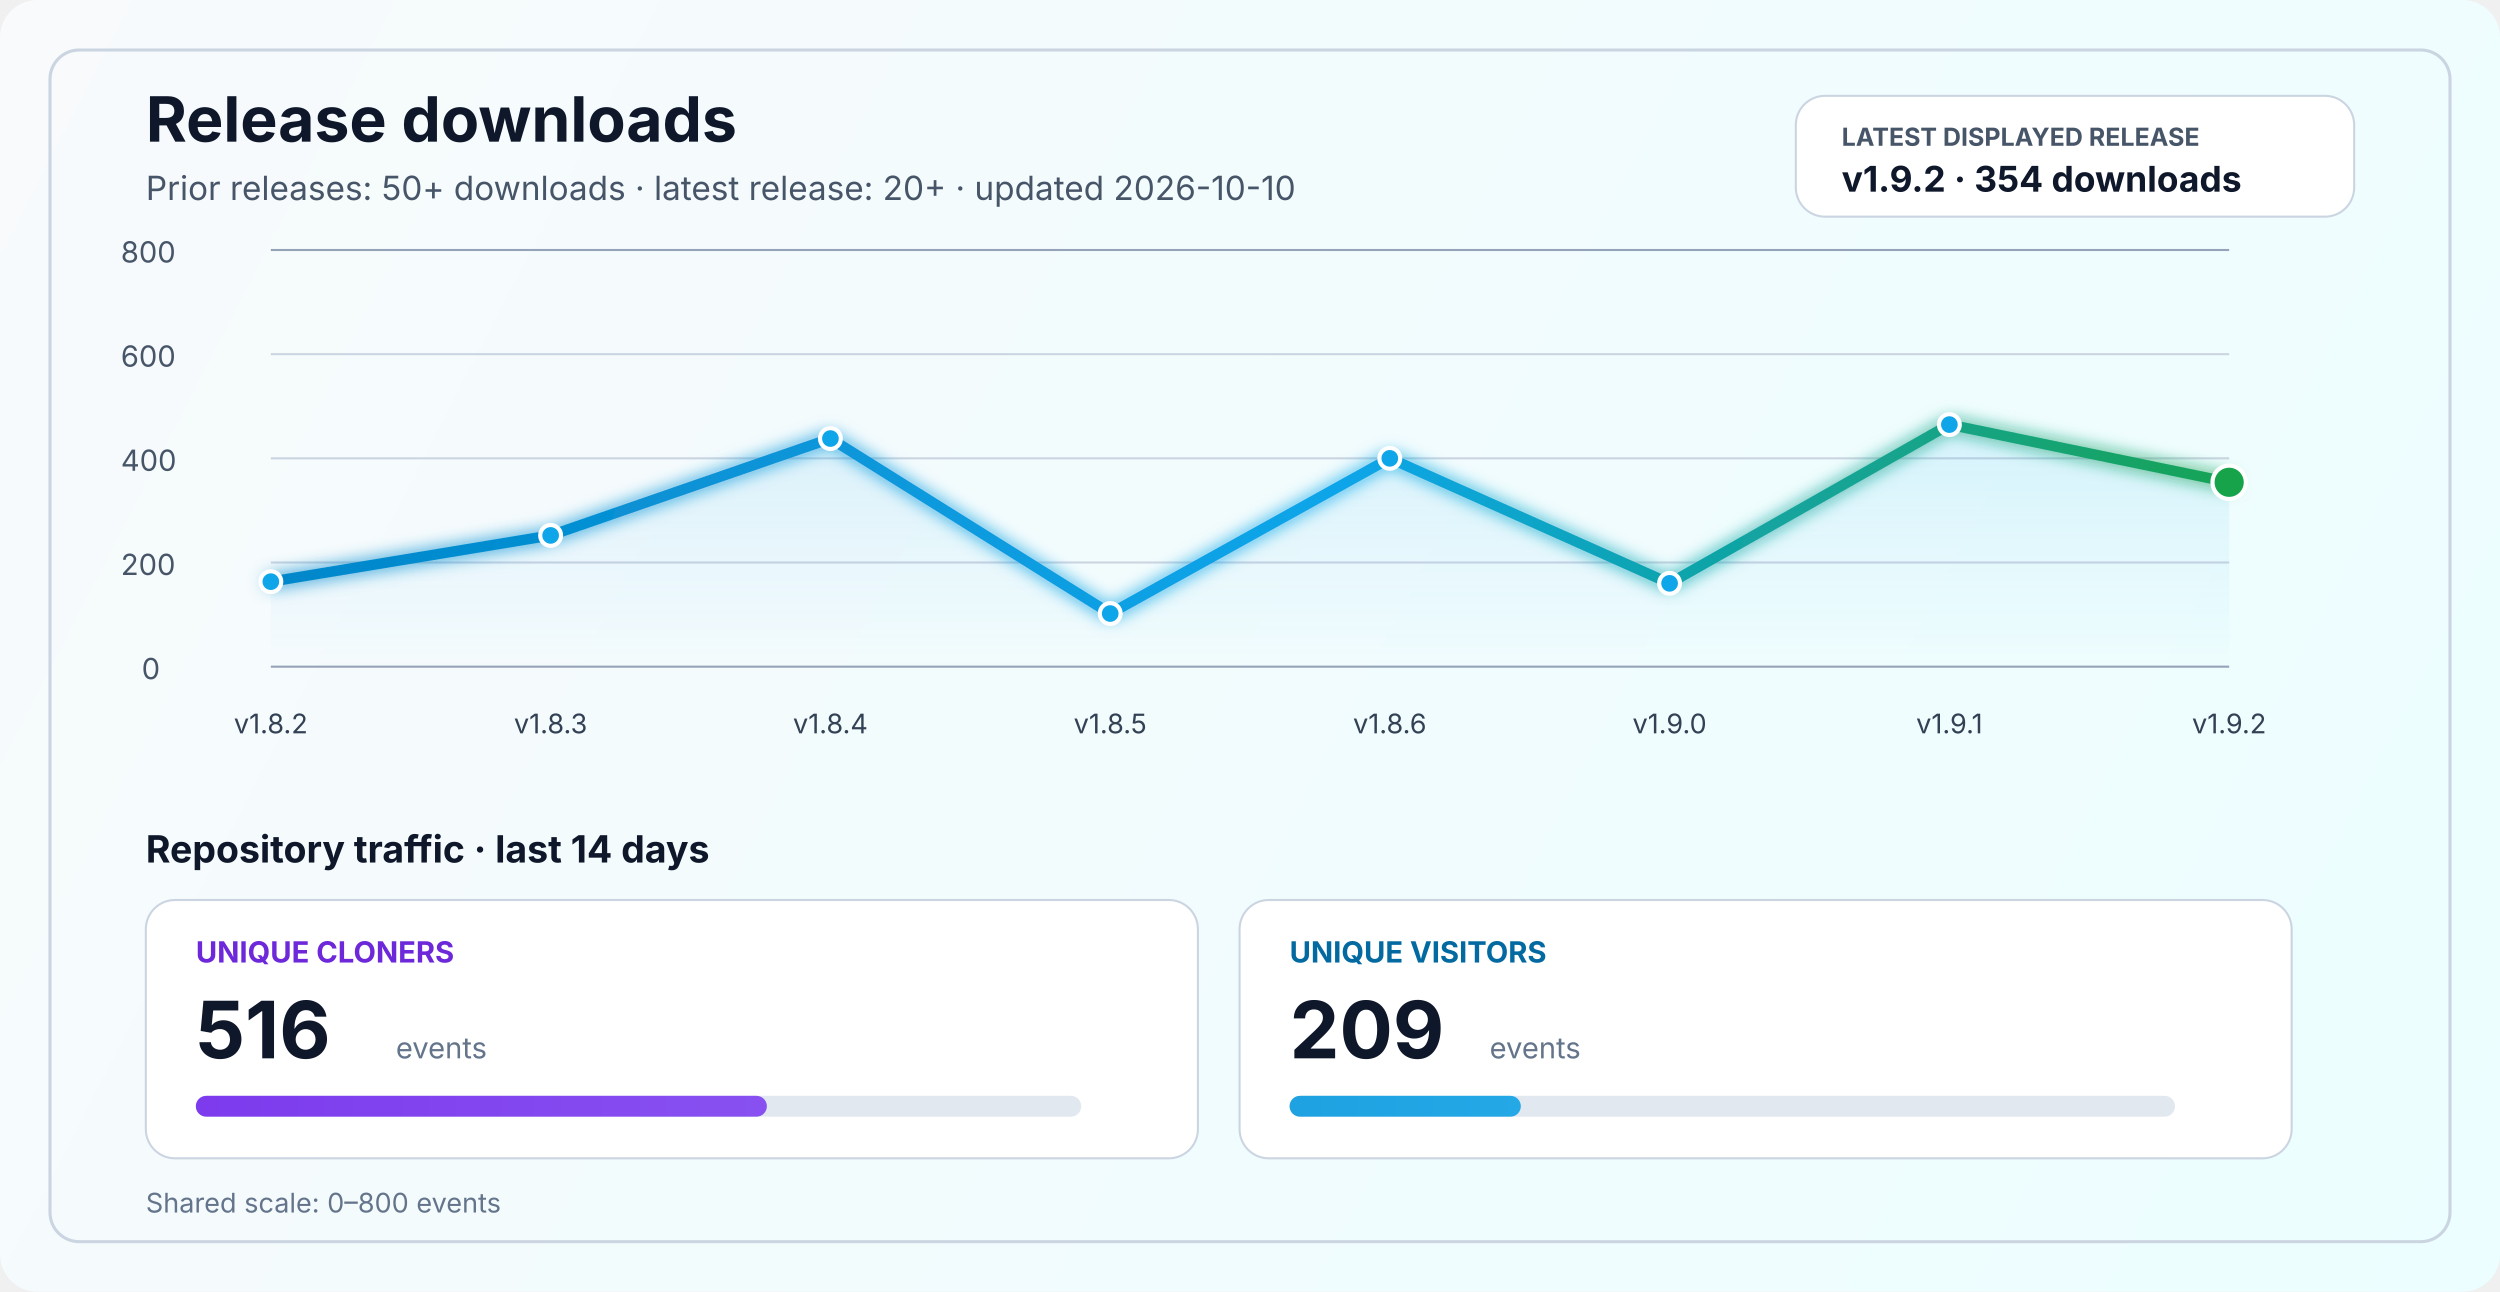
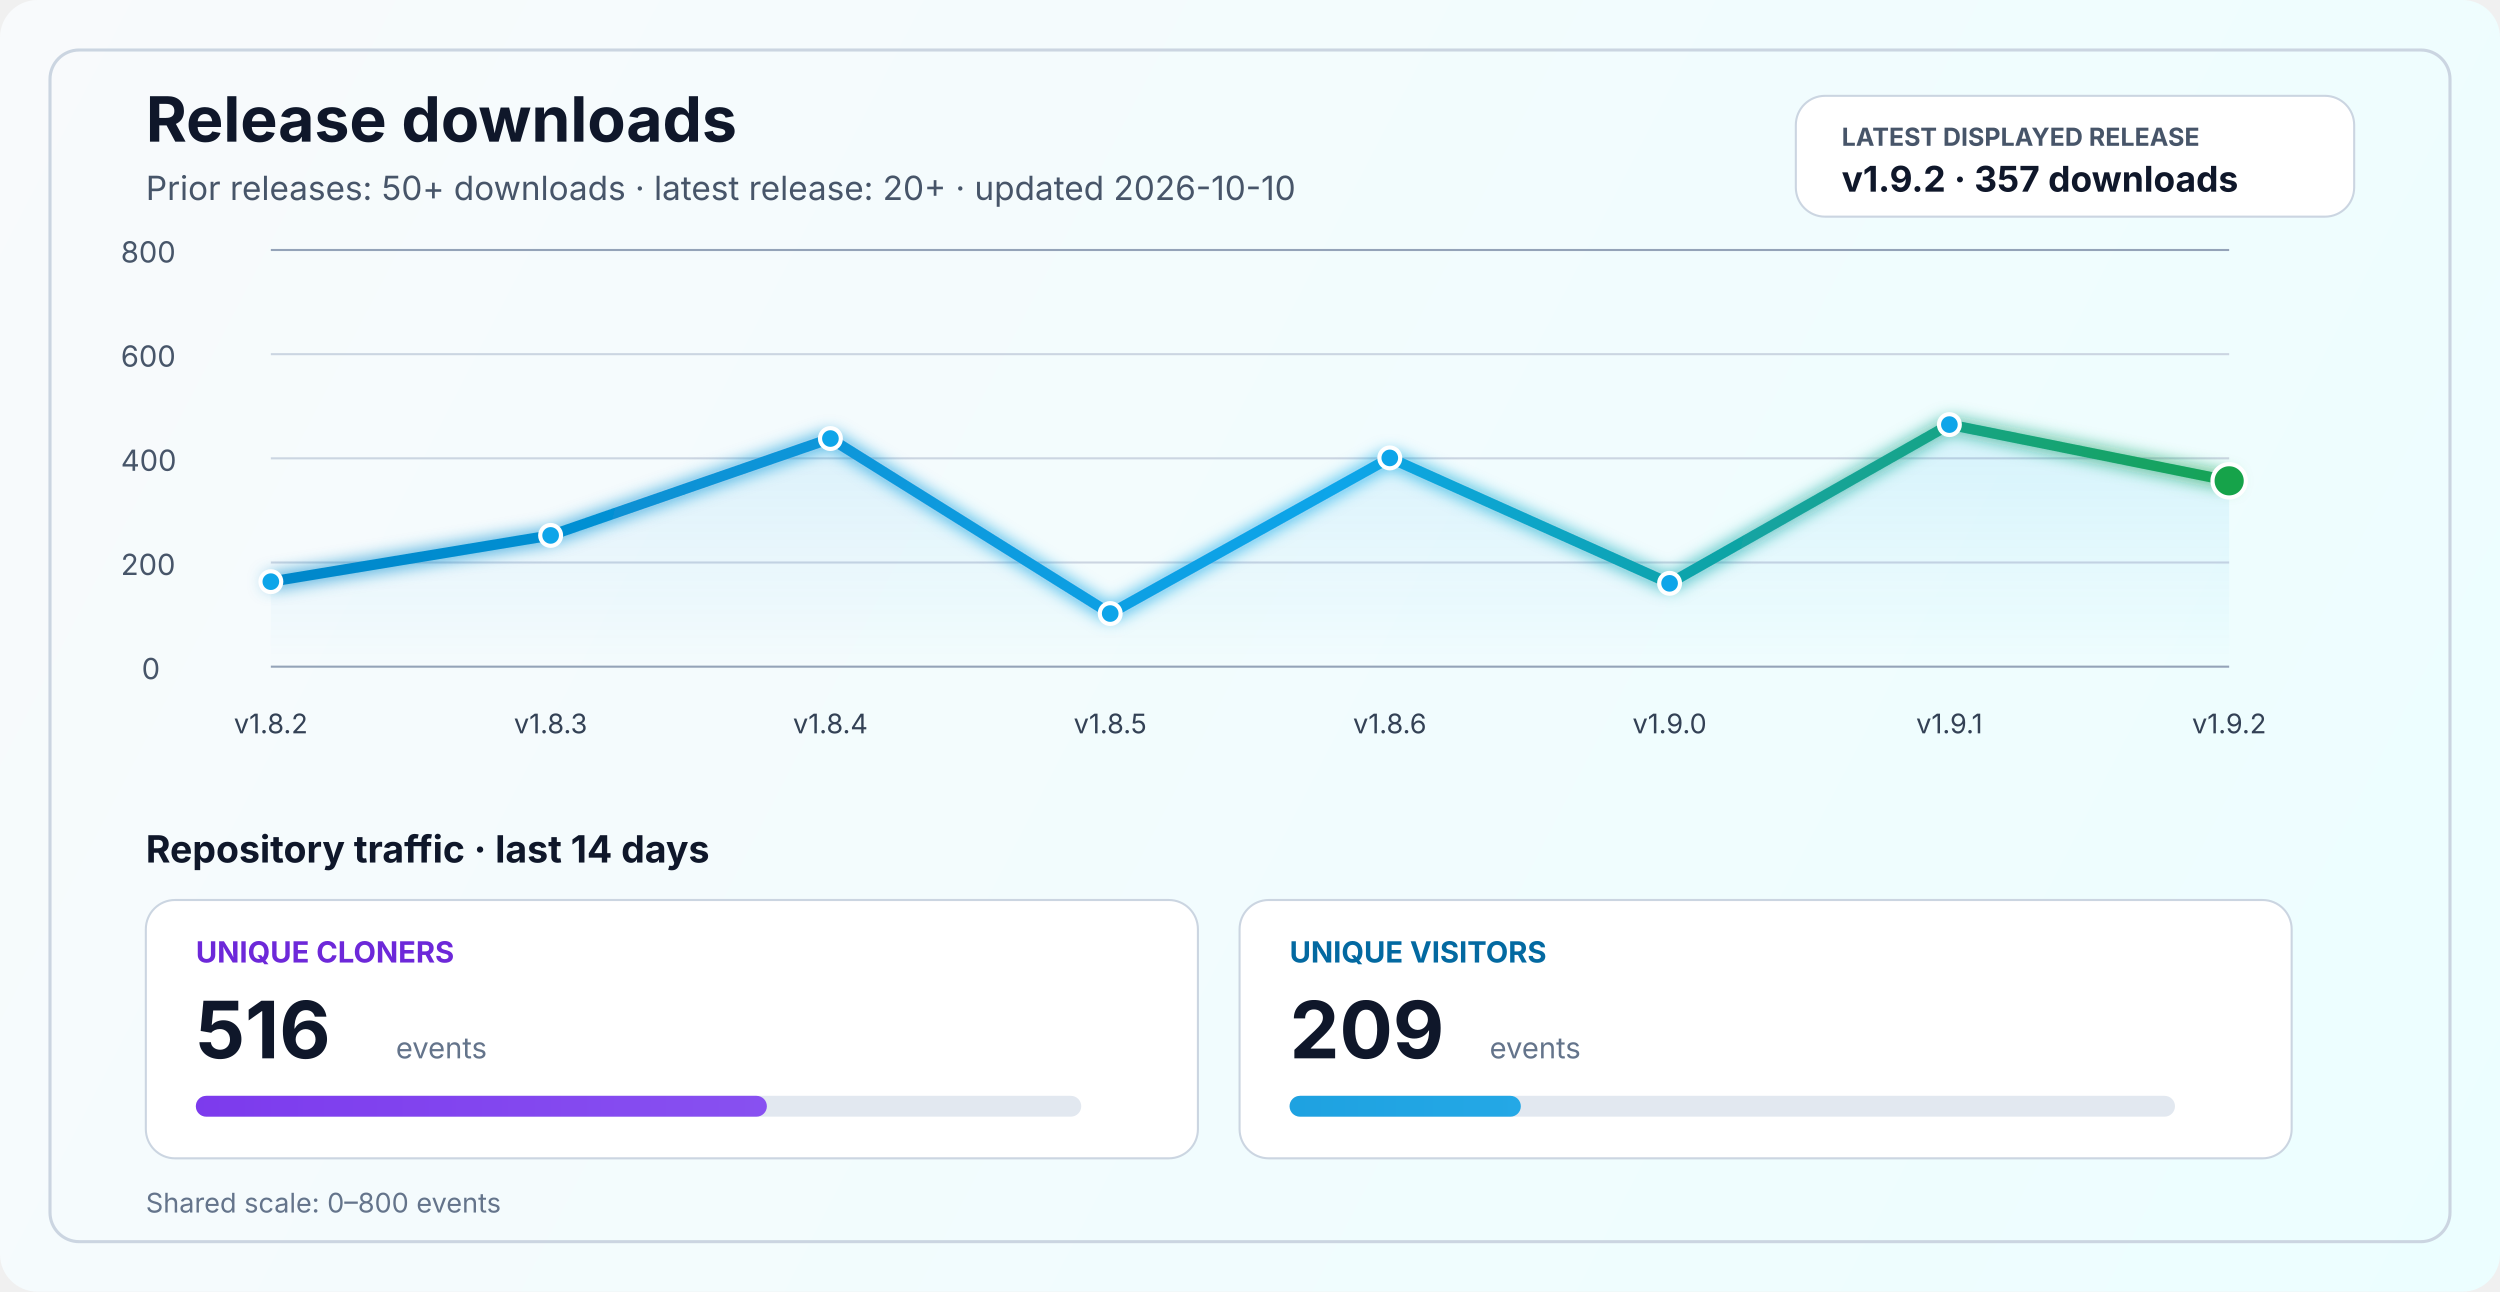
<svg xmlns="http://www.w3.org/2000/svg" width="1200" height="620" viewBox="0 0 1200 620" fill="none" role="img" aria-labelledby="title desc">
  <defs>
    <linearGradient id="bg" x1="0" y1="0" x2="1200" y2="620" gradientUnits="userSpaceOnUse">
      <stop stop-color="#F8FAFC" />
      <stop offset="1" stop-color="#ECFEFF" />
    </linearGradient>
    <linearGradient id="line" x1="130" y1="86" x2="1070" y2="340" gradientUnits="userSpaceOnUse">
      <stop stop-color="#0284C7" />
      <stop offset="0.55" stop-color="#0EA5E9" />
      <stop offset="1" stop-color="#16A34A" />
    </linearGradient>
    <linearGradient id="area" x1="0" y1="120" x2="0" y2="320" gradientUnits="userSpaceOnUse">
      <stop stop-color="#0EA5E9" stop-opacity="0.20" />
      <stop offset="1" stop-color="#0EA5E9" stop-opacity="0" />
    </linearGradient>
    <linearGradient id="cloneFill" x1="86" y1="450" x2="1110" y2="450" gradientUnits="userSpaceOnUse">
      <stop stop-color="#7C3AED" />
      <stop offset="1" stop-color="#A78BFA" />
    </linearGradient>
    <linearGradient id="viewFill" x1="86" y1="482" x2="1110" y2="482" gradientUnits="userSpaceOnUse">
      <stop stop-color="#0284C7" />
      <stop offset="1" stop-color="#38BDF8" />
    </linearGradient>
    <filter id="glow" x="-50%" y="-50%" width="200%" height="200%">
      <feGaussianBlur stdDeviation="4" result="blur" />
      <feMerge>
        <feMergeNode in="blur" />
        <feMergeNode in="SourceGraphic" />
      </feMerge>
    </filter>
  </defs>
  <rect width="1200" height="620" rx="18" fill="url(#bg)" />
  <rect x="24" y="24" width="1152" height="572" rx="14" stroke="#CBD5E1" stroke-width="1.5" />
  <text x="70" y="68" fill="#0F172A" font-size="30" font-family="SF Pro Display, -apple-system, BlinkMacSystemFont, Segoe UI, sans-serif" font-weight="700">Release downloads</text>
  <text x="70" y="96" fill="#475569" font-size="16" font-family="SF Pro Text, -apple-system, BlinkMacSystemFont, Segoe UI, sans-serif">Prior releases: 50+ downloads · latest release: 20+ · updated 2026-10-10</text>
  <rect x="862" y="46" width="268" height="58" rx="14" fill="#FFFFFF" stroke="#CBD5E1" stroke-width="1" />
  <text x="884" y="70" fill="#475569" font-size="12" font-family="SF Pro Text, -apple-system, BlinkMacSystemFont, Segoe UI, sans-serif" font-weight="700">LATEST DISPLAYED RELEASE</text>
-   <text x="884" y="92" fill="#0F172A" font-size="17" font-family="SF Pro Text, -apple-system, BlinkMacSystemFont, Segoe UI, sans-serif" font-weight="700">v1.9.2 · 354 downloads</text>
+   <text x="884" y="92" fill="#0F172A" font-size="17" font-family="SF Pro Text, -apple-system, BlinkMacSystemFont, Segoe UI, sans-serif" font-weight="700">v1.9.2 · 357 downloads</text>
  <line x1="130" y1="320.0" x2="1070" y2="320.0" stroke="#94A3B8" stroke-width="1" />
  <line x1="130" y1="270.0" x2="1070" y2="270.0" stroke="#CBD5E1" stroke-width="1" />
  <line x1="130" y1="220.0" x2="1070" y2="220.0" stroke="#CBD5E1" stroke-width="1" />
  <line x1="130" y1="170.0" x2="1070" y2="170.0" stroke="#CBD5E1" stroke-width="1" />
  <line x1="130" y1="120.0" x2="1070" y2="120.0" stroke="#94A3B8" stroke-width="1" />
  <text x="68" y="326.0" fill="#475569" font-size="14" font-family="SF Pro Text, -apple-system, BlinkMacSystemFont, Segoe UI, sans-serif">0</text>
  <text x="58" y="276.0" fill="#475569" font-size="14" font-family="SF Pro Text, -apple-system, BlinkMacSystemFont, Segoe UI, sans-serif">200</text>
  <text x="58" y="226.0" fill="#475569" font-size="14" font-family="SF Pro Text, -apple-system, BlinkMacSystemFont, Segoe UI, sans-serif">400</text>
  <text x="58" y="176.0" fill="#475569" font-size="14" font-family="SF Pro Text, -apple-system, BlinkMacSystemFont, Segoe UI, sans-serif">600</text>
  <text x="58" y="126.0" fill="#475569" font-size="14" font-family="SF Pro Text, -apple-system, BlinkMacSystemFont, Segoe UI, sans-serif">800</text>
-   <path d="M 130.0 279.2 L 264.3 257.0 L 398.6 210.5 L 532.9 294.5 L 667.1 220.0 L 801.4 280.0 L 935.7 203.8 L 1070.0 231.5 L 1070 320 L 130 320 Z" fill="url(#area)" />
-   <polyline points="130.0,279.2 264.3,257.0 398.6,210.5 532.9,294.5 667.1,220.0 801.4,280.0 935.7,203.8 1070.0,231.5" fill="none" stroke="url(#line)" stroke-width="5" stroke-linecap="round" stroke-linejoin="round" filter="url(#glow)" />
+   <path d="M 130.0 279.2 L 264.3 257.0 L 398.6 210.5 L 532.9 294.5 L 667.1 219.8 L 801.4 280.0 L 935.7 203.8 L 1070.0 230.8 L 1070 320 L 130 320 Z" fill="url(#area)" />
+   <polyline points="130.0,279.2 264.3,257.0 398.6,210.5 532.9,294.5 667.1,219.8 801.4,280.0 935.7,203.8 1070.0,230.8" fill="none" stroke="url(#line)" stroke-width="5" stroke-linecap="round" stroke-linejoin="round" filter="url(#glow)" />
  <circle cx="130.0" cy="279.2" r="5" fill="#0EA5E9" stroke="#FFFFFF" stroke-width="2" />
  <circle cx="264.3" cy="257.0" r="5" fill="#0EA5E9" stroke="#FFFFFF" stroke-width="2" />
  <circle cx="398.6" cy="210.5" r="5" fill="#0EA5E9" stroke="#FFFFFF" stroke-width="2" />
  <circle cx="532.9" cy="294.5" r="5" fill="#0EA5E9" stroke="#FFFFFF" stroke-width="2" />
-   <circle cx="667.1" cy="220.0" r="5" fill="#0EA5E9" stroke="#FFFFFF" stroke-width="2" />
+   <circle cx="667.1" cy="219.8" r="5" fill="#0EA5E9" stroke="#FFFFFF" stroke-width="2" />
  <circle cx="801.4" cy="280.0" r="5" fill="#0EA5E9" stroke="#FFFFFF" stroke-width="2" />
  <circle cx="935.7" cy="203.8" r="5" fill="#0EA5E9" stroke="#FFFFFF" stroke-width="2" />
-   <circle cx="1070.0" cy="231.5" r="8" fill="#16A34A" stroke="#FFFFFF" stroke-width="2" />
+   <circle cx="1070.0" cy="230.8" r="8" fill="#16A34A" stroke="#FFFFFF" stroke-width="2" />
  <text x="130.0" y="352" text-anchor="middle" fill="#334155" font-size="13" font-family="SF Pro Text, -apple-system, BlinkMacSystemFont, Segoe UI, sans-serif">v1.8.2</text>
  <text x="264.3" y="352" text-anchor="middle" fill="#334155" font-size="13" font-family="SF Pro Text, -apple-system, BlinkMacSystemFont, Segoe UI, sans-serif">v1.8.3</text>
  <text x="398.6" y="352" text-anchor="middle" fill="#334155" font-size="13" font-family="SF Pro Text, -apple-system, BlinkMacSystemFont, Segoe UI, sans-serif">v1.8.4</text>
  <text x="532.9" y="352" text-anchor="middle" fill="#334155" font-size="13" font-family="SF Pro Text, -apple-system, BlinkMacSystemFont, Segoe UI, sans-serif">v1.8.5</text>
  <text x="667.1" y="352" text-anchor="middle" fill="#334155" font-size="13" font-family="SF Pro Text, -apple-system, BlinkMacSystemFont, Segoe UI, sans-serif">v1.8.6</text>
  <text x="801.4" y="352" text-anchor="middle" fill="#334155" font-size="13" font-family="SF Pro Text, -apple-system, BlinkMacSystemFont, Segoe UI, sans-serif">v1.9.0</text>
  <text x="935.7" y="352" text-anchor="middle" fill="#334155" font-size="13" font-family="SF Pro Text, -apple-system, BlinkMacSystemFont, Segoe UI, sans-serif">v1.9.1</text>
  <text x="1070.0" y="352" text-anchor="middle" fill="#334155" font-size="13" font-family="SF Pro Text, -apple-system, BlinkMacSystemFont, Segoe UI, sans-serif">v1.9.2</text>
  <text x="70" y="414" fill="#0F172A" font-size="18" font-family="SF Pro Text, -apple-system, BlinkMacSystemFont, Segoe UI, sans-serif" font-weight="700">Repository traffic · last 14 days</text>
  <rect x="70" y="432" width="505" height="124" rx="14" fill="#FFFFFF" stroke="#CBD5E1" stroke-width="1" />
  <text x="94" y="462" fill="#6D28D9" font-size="14" font-family="SF Pro Text, -apple-system, BlinkMacSystemFont, Segoe UI, sans-serif" font-weight="700">UNIQUE CLONERS</text>
  <text x="94" y="508" fill="#0F172A" font-size="38" font-family="SF Pro Display, -apple-system, BlinkMacSystemFont, Segoe UI, sans-serif" font-weight="700">516</text>
  <text x="190" y="508" fill="#64748B" font-size="14" font-family="SF Pro Text, -apple-system, BlinkMacSystemFont, Segoe UI, sans-serif">events</text>
  <rect x="94" y="526" width="425" height="10" rx="5" fill="#E2E8F0" />
  <rect x="94" y="526" width="274.1" height="10" rx="5" fill="url(#cloneFill)" />
  <rect x="595" y="432" width="505" height="124" rx="14" fill="#FFFFFF" stroke="#CBD5E1" stroke-width="1" />
  <text x="619" y="462" fill="#0369A1" font-size="14" font-family="SF Pro Text, -apple-system, BlinkMacSystemFont, Segoe UI, sans-serif" font-weight="700">UNIQUE VISITORS</text>
  <text x="619" y="508" fill="#0F172A" font-size="38" font-family="SF Pro Display, -apple-system, BlinkMacSystemFont, Segoe UI, sans-serif" font-weight="700">209</text>
  <text x="715" y="508" fill="#64748B" font-size="14" font-family="SF Pro Text, -apple-system, BlinkMacSystemFont, Segoe UI, sans-serif">events</text>
  <rect x="619" y="526" width="425" height="10" rx="5" fill="#E2E8F0" />
  <rect x="619" y="526" width="111.0" height="10" rx="5" fill="url(#viewFill)" />
  <text x="70" y="582" fill="#64748B" font-size="13" font-family="SF Pro Text, -apple-system, BlinkMacSystemFont, Segoe UI, sans-serif">Shared scale: 0–800 events</text>
</svg>
